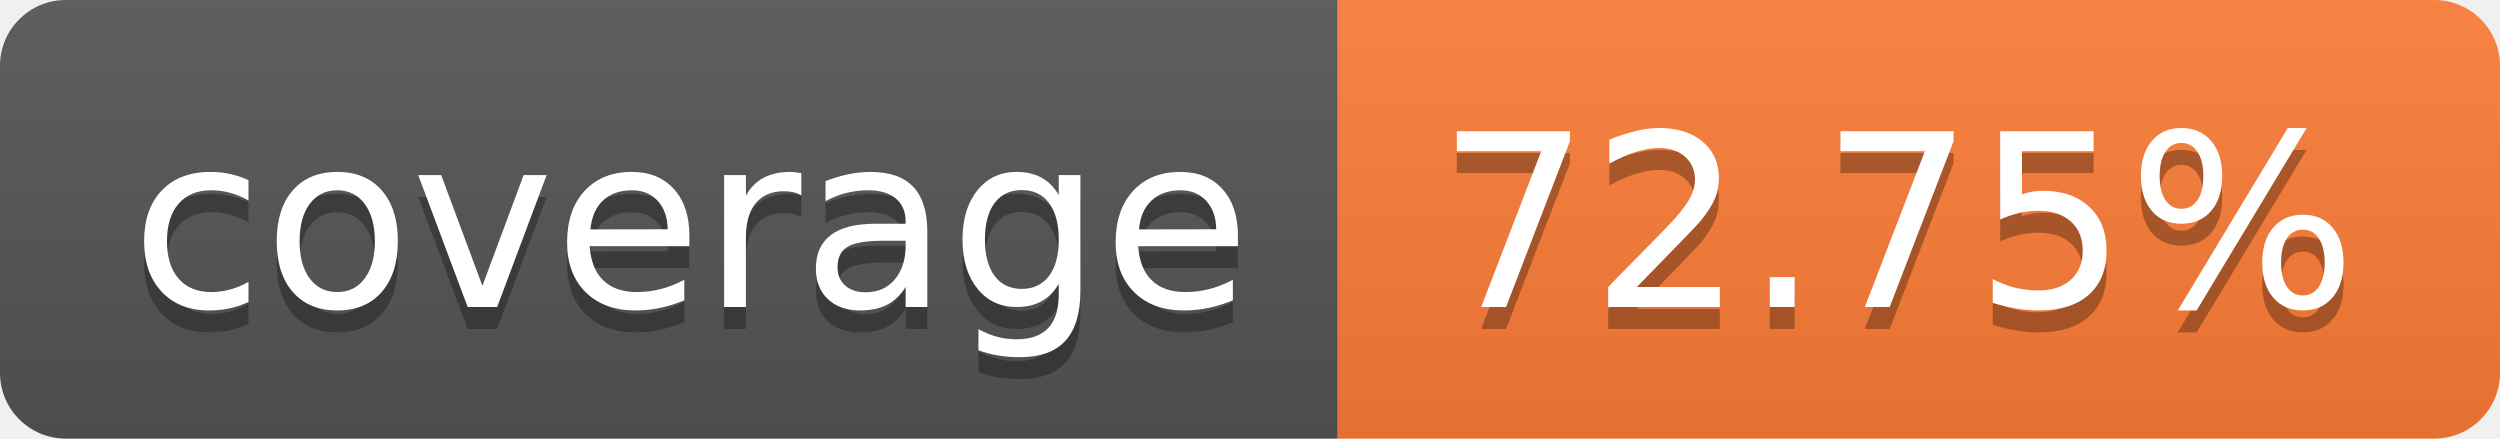
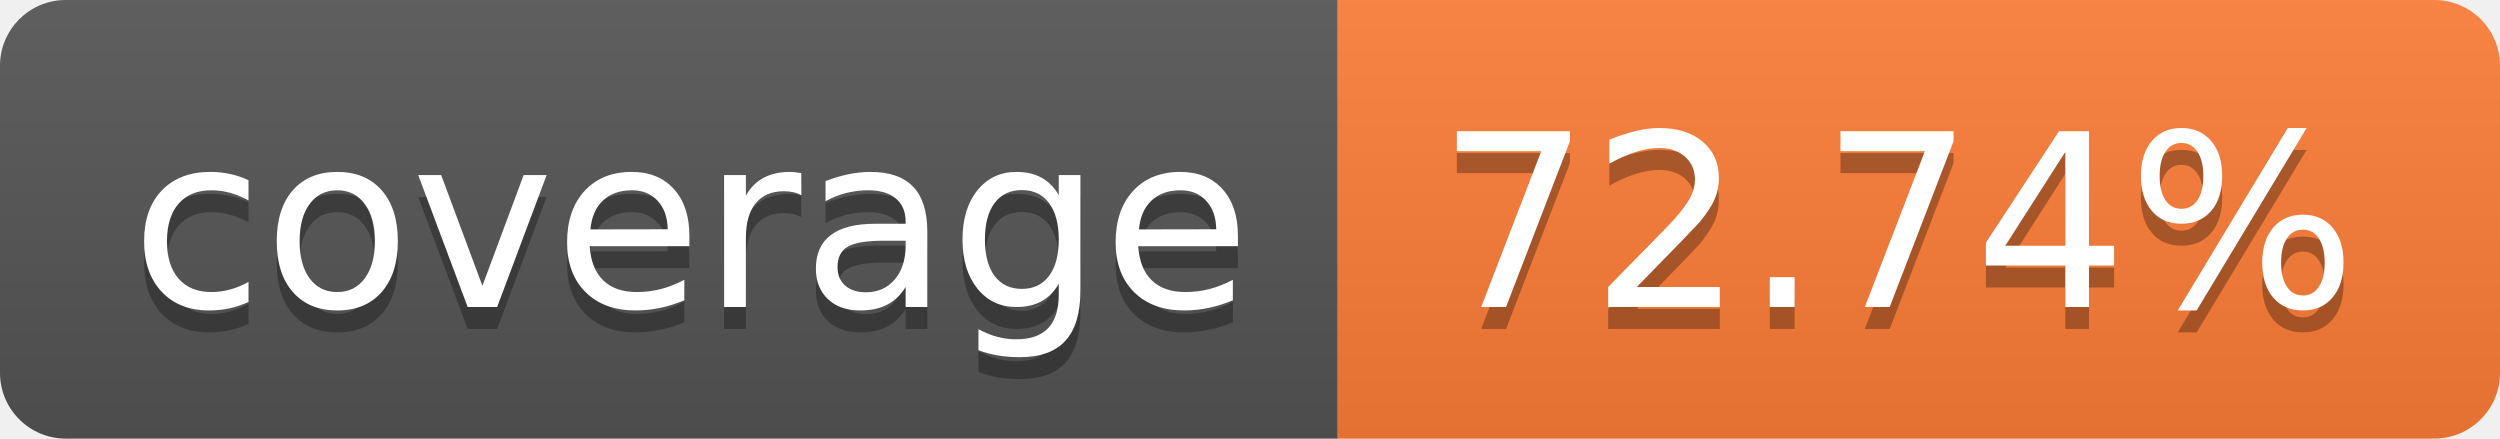
- <svg xmlns="http://www.w3.org/2000/svg" width="114" height="20" role="img" aria-label="coverage: 72.75%">
+ <svg xmlns="http://www.w3.org/2000/svg" width="114" height="20" role="img" aria-label="coverage: 72.74%">
  <linearGradient id="s" x2="0" y2="100%">
    <stop offset="0" stop-color="#bbb" stop-opacity=".1" />
    <stop offset="1" stop-opacity=".1" />
  </linearGradient>
  <clipPath id="r">
    <rect width="114" height="20" rx="3" fill="#fff" />
  </clipPath>
  <g clip-path="url(#r)">
    <rect width="61" height="20" fill="#555" />
    <rect x="61" width="53" height="20" fill="#fe7d37" />
    <rect width="114" height="20" fill="url(#s)" />
  </g>
  <g fill="#fff" text-anchor="middle" font-family="Verdana,Geneva,DejaVu Sans,sans-serif" text-rendering="geometricPrecision" font-size="110">
    <text aria-hidden="true" x="315" y="150" fill="#010101" fill-opacity=".3" transform="scale(.1)" textLength="510">coverage</text>
    <text x="315" y="140" transform="scale(.1)" fill="#fff" textLength="510">coverage</text>
-     <text aria-hidden="true" x="865" y="150" fill="#010101" fill-opacity=".3" transform="scale(.1)" textLength="430">72.75%</text>
-     <text x="865" y="140" transform="scale(.1)" fill="#fff" textLength="430">72.75%</text>
+     <text aria-hidden="true" x="865" y="150" fill="#010101" fill-opacity=".3" transform="scale(.1)" textLength="430">72.74%</text>
+     <text x="865" y="140" transform="scale(.1)" fill="#fff" textLength="430">72.74%</text>
  </g>
</svg>
